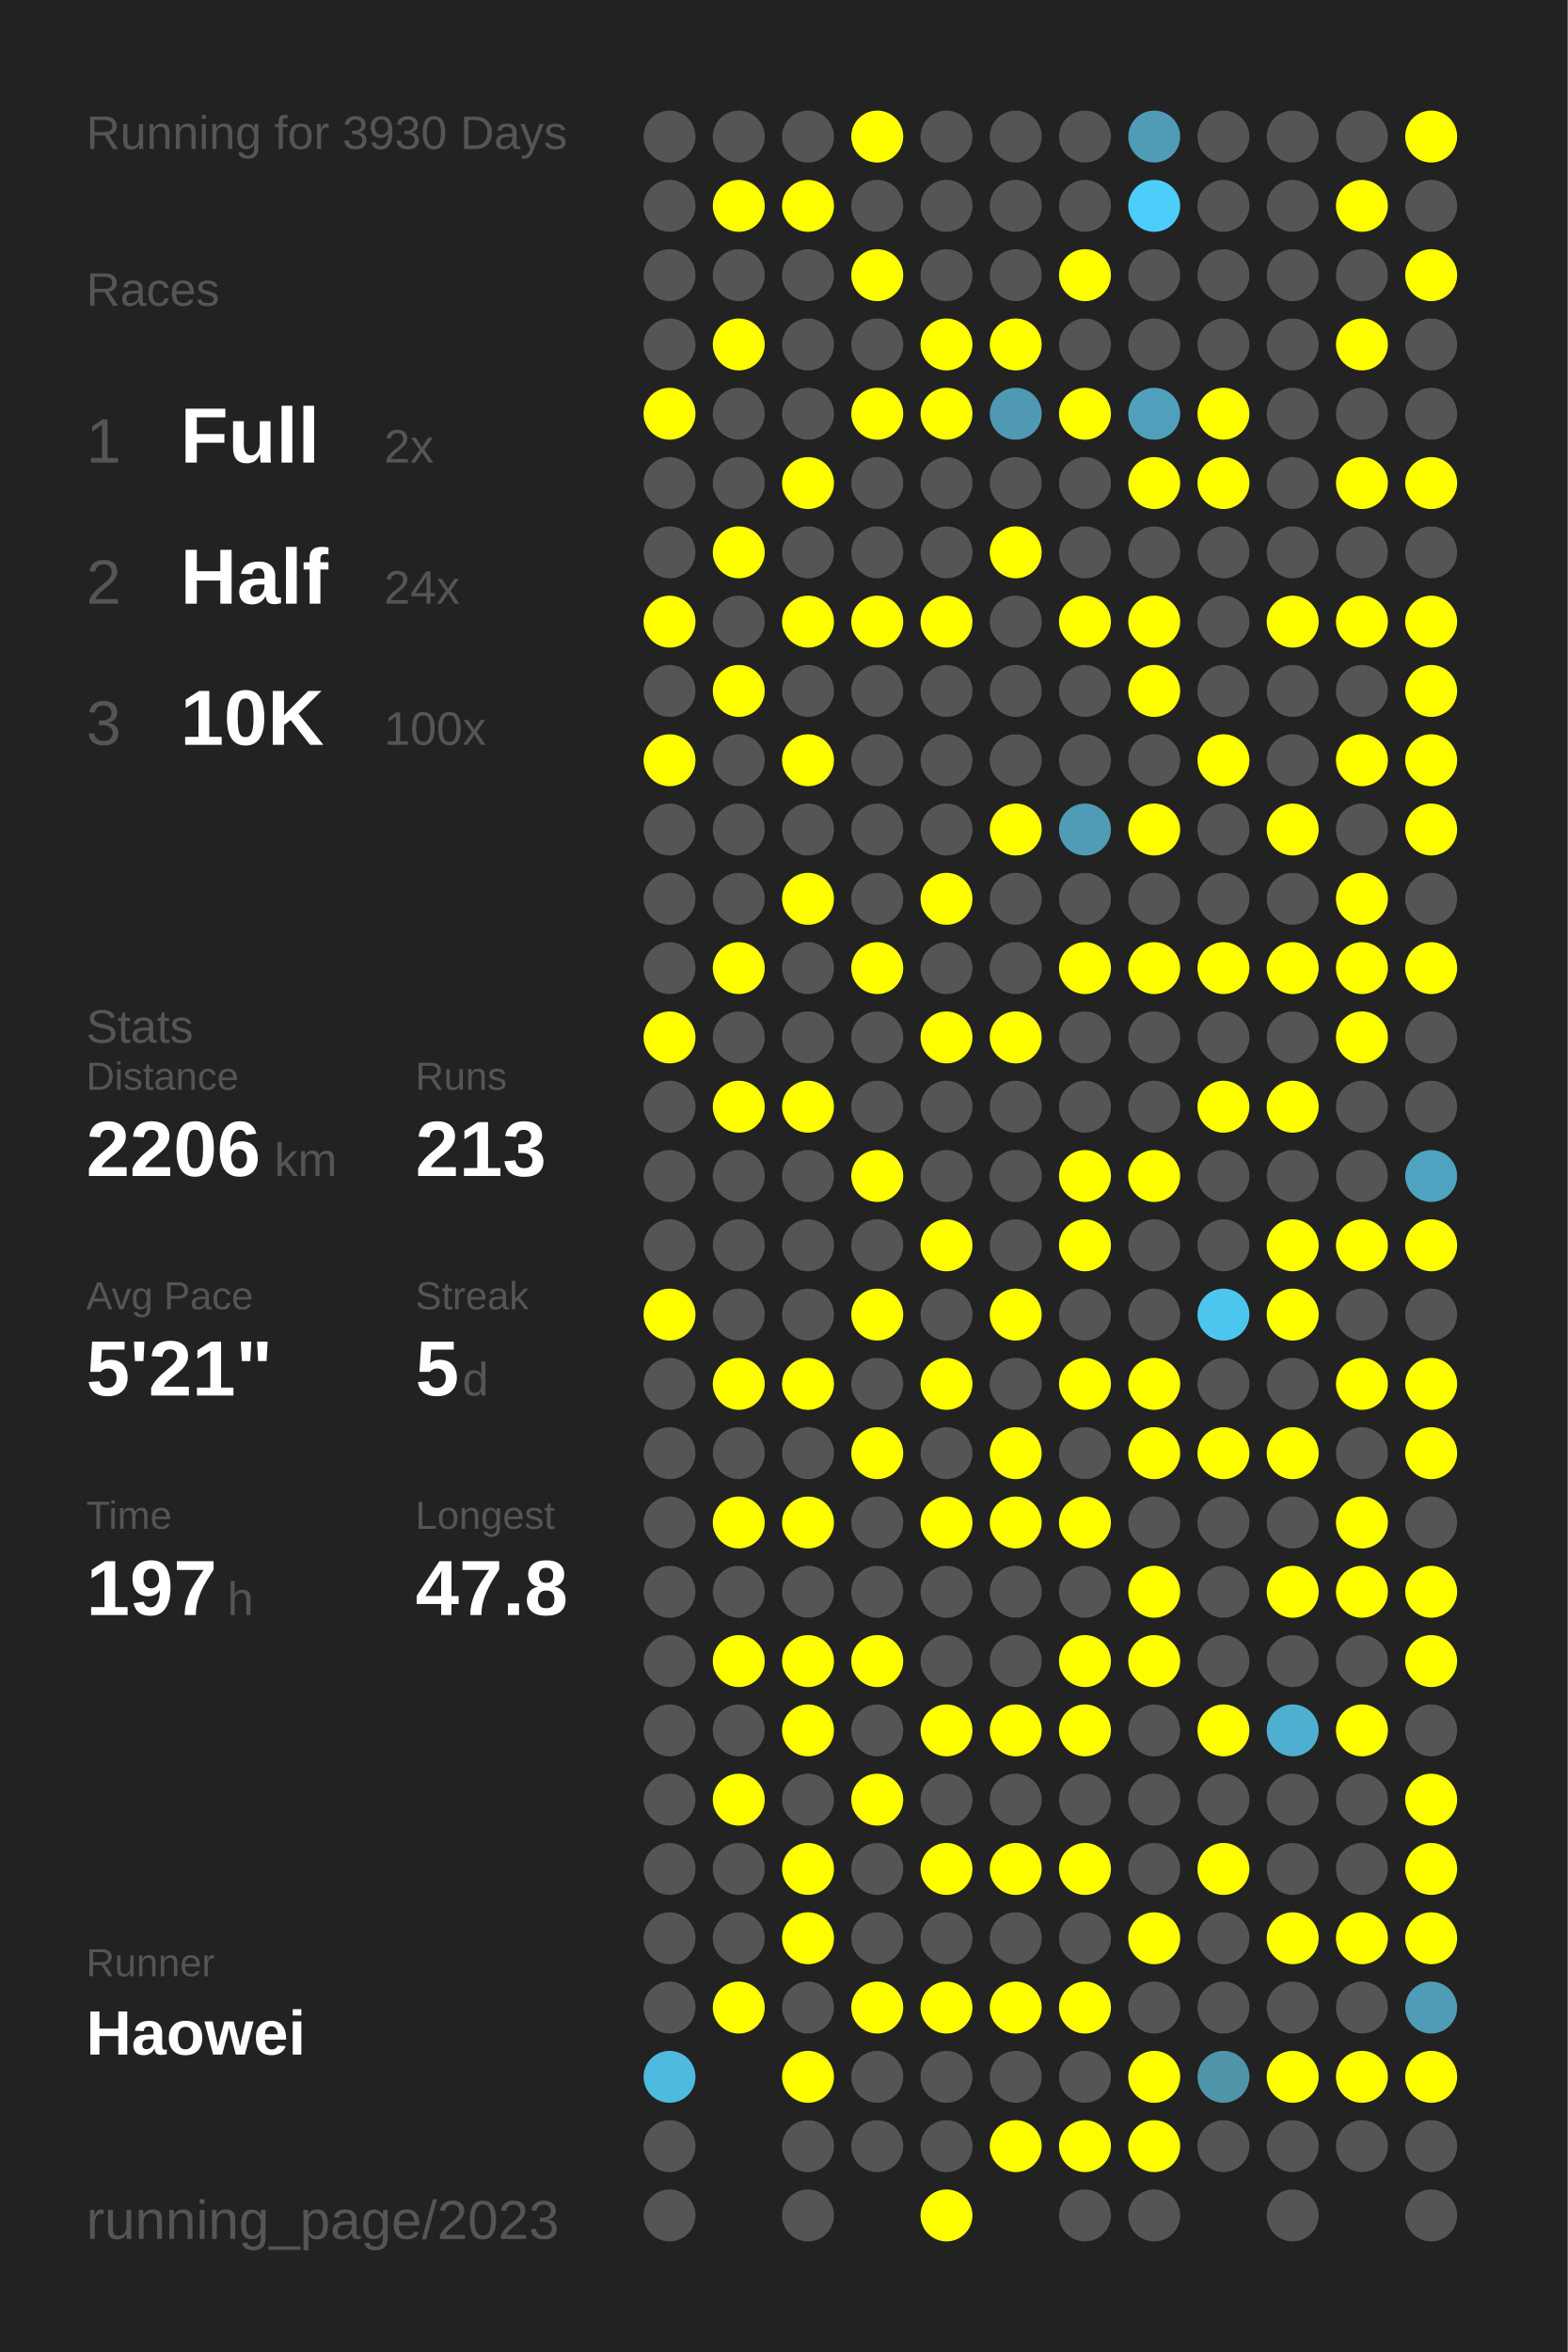
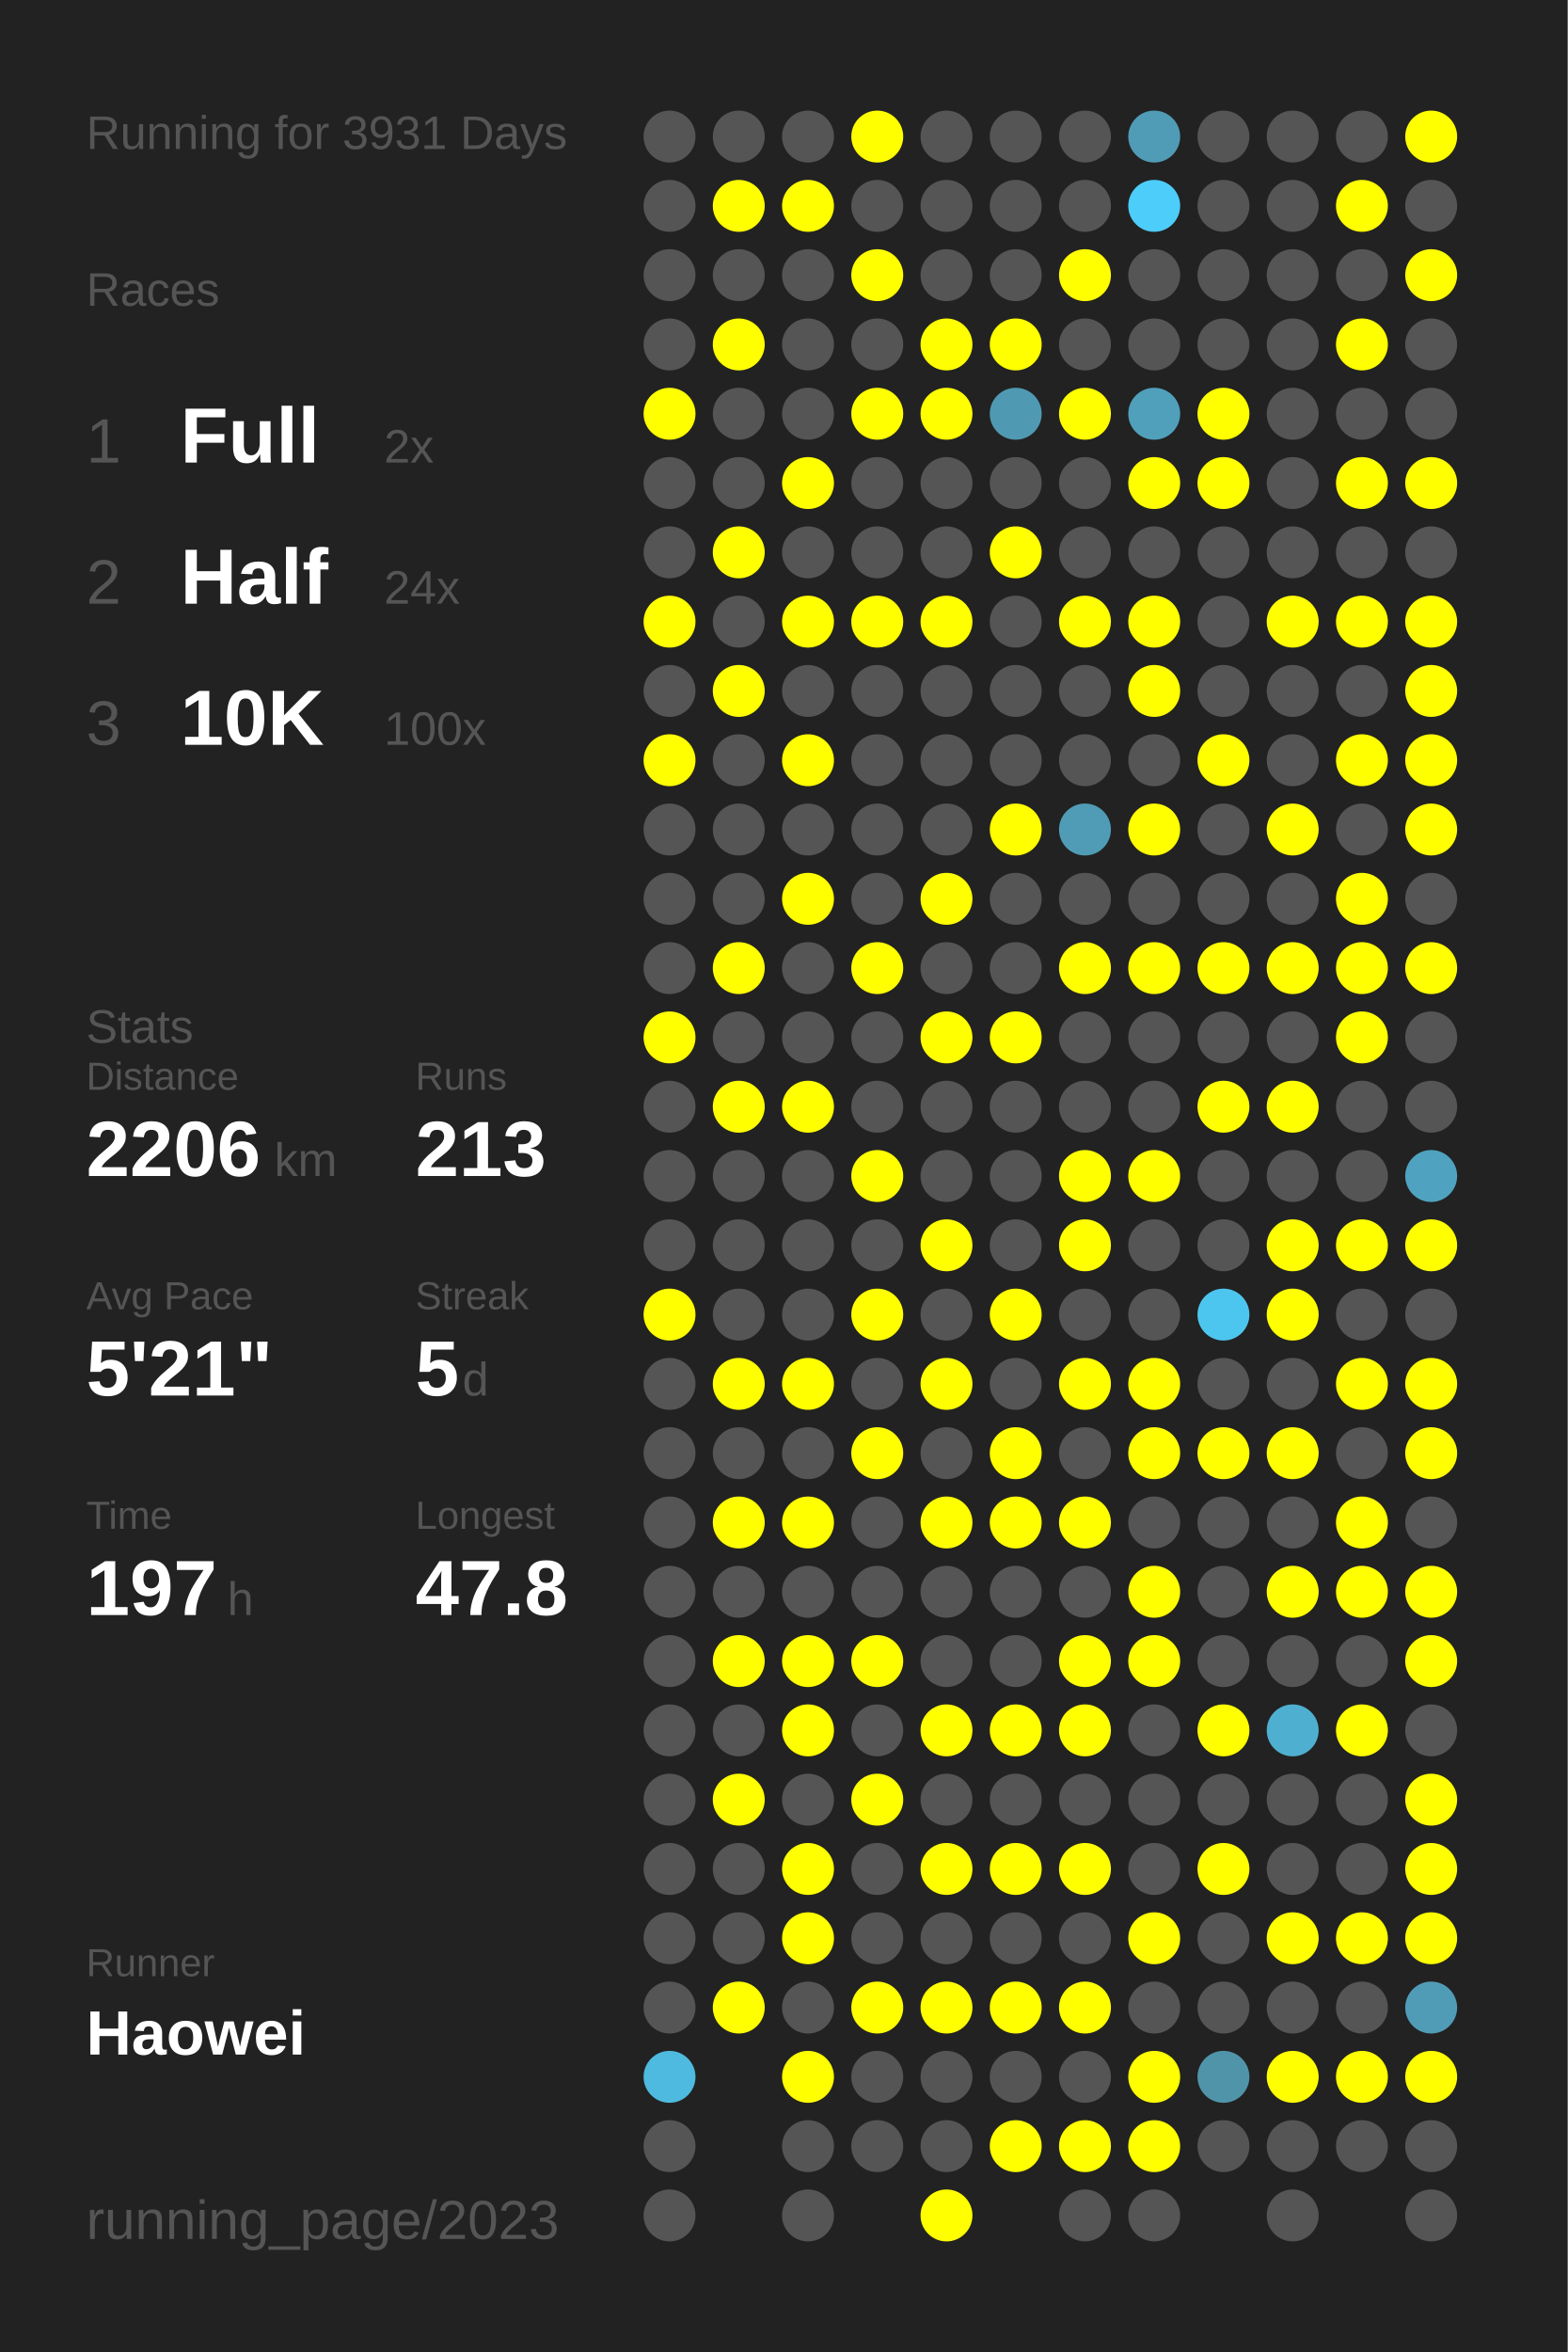
<svg xmlns="http://www.w3.org/2000/svg" baseProfile="full" height="300mm" version="1.1" viewBox="0,0,200,300" width="200mm">
  <defs />
  <rect fill="#222222" height="300" width="200" x="0" y="0" />
-   <text fill="#555555" style="font-size:6px; font-family:Arial;" x="11" y="19">Running for 3930 Days</text>
+   <text fill="#555555" style="font-size:6px; font-family:Arial;" x="11" y="19">Running for 3931 Days</text>
  <text fill="#555555" style="font-size:6px; font-family:Arial;" x="11" y="39">Races</text>
  <text fill="#555555" style="font-size:8px; font-family:Arial;" x="11" y="59">1</text>
  <text fill="#FFFFFF" style="font-size:10px; font-family:Arial; font-weight:bold;" x="23" y="59">Full</text>
  <text fill="#555555" style="font-size:6px; font-family:Arial;" x="49" y="59">2x</text>
  <text fill="#555555" style="font-size:8px; font-family:Arial;" x="11" y="77">2</text>
  <text fill="#FFFFFF" style="font-size:10px; font-family:Arial; font-weight:bold;" x="23" y="77">Half</text>
  <text fill="#555555" style="font-size:6px; font-family:Arial;" x="49" y="77">24x</text>
  <text fill="#555555" style="font-size:8px; font-family:Arial;" x="11" y="95">3</text>
  <text fill="#FFFFFF" style="font-size:10px; font-family:Arial; font-weight:bold;" x="23" y="95">10K</text>
  <text fill="#555555" style="font-size:6px; font-family:Arial;" x="49" y="95">100x</text>
  <text fill="#555555" style="font-size:6px; font-family:Arial;" x="11" y="133">Stats</text>
  <text fill="#555555" style="font-size:5px; font-family:Arial;" x="11" y="139">Distance</text>
  <text fill="#FFFFFF" style="font-size:10px; font-family:Arial; font-weight:bold;" x="11" y="150">2206</text>
  <text fill="#555555" style="font-size:6px; font-family:Arial;" x="35" y="150">km</text>
  <text fill="#555555" style="font-size:5px; font-family:Arial;" x="53" y="139">Runs</text>
  <text fill="#FFFFFF" style="font-size:10px; font-family:Arial; font-weight:bold;" x="53" y="150">213</text>
  <text fill="#555555" style="font-size:5px; font-family:Arial;" x="11" y="167">Avg Pace</text>
  <text fill="#FFFFFF" style="font-size:10px; font-family:Arial; font-weight:bold;" x="11" y="178">5'21"</text>
  <text fill="#555555" style="font-size:5px; font-family:Arial;" x="53" y="167">Streak</text>
  <text fill="#FFFFFF" style="font-size:10px; font-family:Arial; font-weight:bold;" x="53" y="178">5</text>
  <text fill="#555555" style="font-size:6px; font-family:Arial;" x="59" y="178">d</text>
  <text fill="#555555" style="font-size:5px; font-family:Arial;" x="11" y="195">Time</text>
  <text fill="#FFFFFF" style="font-size:10px; font-family:Arial; font-weight:bold;" x="11" y="206">197</text>
  <text fill="#555555" style="font-size:6px; font-family:Arial;" x="29" y="206">h</text>
  <text fill="#555555" style="font-size:5px; font-family:Arial;" x="53" y="195">Longest</text>
  <text fill="#FFFFFF" style="font-size:10px; font-family:Arial; font-weight:bold;" x="53" y="206">47.8</text>
  <text fill="#555555" style="font-size:5px; font-family:Arial;" x="11" y="252.065">Runner</text>
  <text fill="#FFFFFF" style="font-size:8px; font-family:Arial; font-weight:bold;" x="11" y="262.065">Haowei</text>
  <text fill="#555555" style="font-size:7px; font-family:Arial;" x="11" y="285.581">running_page/2023</text>
  <circle cx="85.417" cy="17.419" fill="#555555" r="3.312" />
  <circle cx="85.417" cy="26.258" fill="#555555" r="3.312" />
  <circle cx="85.417" cy="35.097" fill="#555555" r="3.312" />
  <circle cx="85.417" cy="43.935" fill="#555555" r="3.312" />
  <circle cx="85.417" cy="52.774" fill="#FFFF00" r="3.312" />
  <circle cx="85.417" cy="61.613" fill="#555555" r="3.312" />
  <circle cx="85.417" cy="70.452" fill="#555555" r="3.312" />
  <circle cx="85.417" cy="79.29" fill="#FFFF00" r="3.312" />
  <circle cx="85.417" cy="88.129" fill="#555555" r="3.312" />
  <circle cx="85.417" cy="96.968" fill="#FFFF00" r="3.312" />
  <circle cx="85.417" cy="105.806" fill="#555555" r="3.312" />
  <circle cx="85.417" cy="114.645" fill="#555555" r="3.312" />
  <circle cx="85.417" cy="123.484" fill="#555555" r="3.312" />
  <circle cx="85.417" cy="132.323" fill="#FFFF00" r="3.312" />
  <circle cx="85.417" cy="141.161" fill="#555555" r="3.312" />
  <circle cx="85.417" cy="150" fill="#555555" r="3.312" />
  <circle cx="85.417" cy="158.839" fill="#555555" r="3.312" />
  <circle cx="85.417" cy="167.677" fill="#FFFF00" r="3.312" />
  <circle cx="85.417" cy="176.516" fill="#555555" r="3.312" />
  <circle cx="85.417" cy="185.355" fill="#555555" r="3.312" />
  <circle cx="85.417" cy="194.194" fill="#555555" r="3.312" />
  <circle cx="85.417" cy="203.032" fill="#555555" r="3.312" />
  <circle cx="85.417" cy="211.871" fill="#555555" r="3.312" />
  <circle cx="85.417" cy="220.71" fill="#555555" r="3.312" />
  <circle cx="85.417" cy="229.548" fill="#555555" r="3.312" />
  <circle cx="85.417" cy="238.387" fill="#555555" r="3.312" />
  <circle cx="85.417" cy="247.226" fill="#555555" r="3.312" />
  <circle cx="85.417" cy="256.065" fill="#555555" r="3.312" />
  <circle cx="85.417" cy="264.903" fill="#4ebadf" r="3.312" />
  <circle cx="85.417" cy="273.742" fill="#555555" r="3.312" />
  <circle cx="85.417" cy="282.581" fill="#555555" r="3.312" />
  <circle cx="94.25" cy="17.419" fill="#555555" r="3.312" />
  <circle cx="94.25" cy="26.258" fill="#FFFF00" r="3.312" />
  <circle cx="94.25" cy="35.097" fill="#555555" r="3.312" />
  <circle cx="94.25" cy="43.935" fill="#FFFF00" r="3.312" />
  <circle cx="94.25" cy="52.774" fill="#555555" r="3.312" />
  <circle cx="94.25" cy="61.613" fill="#555555" r="3.312" />
  <circle cx="94.25" cy="70.452" fill="#FFFF00" r="3.312" />
  <circle cx="94.25" cy="79.29" fill="#555555" r="3.312" />
  <circle cx="94.25" cy="88.129" fill="#FFFF00" r="3.312" />
  <circle cx="94.25" cy="96.968" fill="#555555" r="3.312" />
  <circle cx="94.25" cy="105.806" fill="#555555" r="3.312" />
  <circle cx="94.25" cy="114.645" fill="#555555" r="3.312" />
  <circle cx="94.25" cy="123.484" fill="#FFFF00" r="3.312" />
  <circle cx="94.25" cy="132.323" fill="#555555" r="3.312" />
  <circle cx="94.25" cy="141.161" fill="#FFFF00" r="3.312" />
  <circle cx="94.25" cy="150" fill="#555555" r="3.312" />
  <circle cx="94.25" cy="158.839" fill="#555555" r="3.312" />
  <circle cx="94.25" cy="167.677" fill="#555555" r="3.312" />
  <circle cx="94.25" cy="176.516" fill="#FFFF00" r="3.312" />
  <circle cx="94.25" cy="185.355" fill="#555555" r="3.312" />
  <circle cx="94.25" cy="194.194" fill="#FFFF00" r="3.312" />
  <circle cx="94.25" cy="203.032" fill="#555555" r="3.312" />
  <circle cx="94.25" cy="211.871" fill="#FFFF00" r="3.312" />
  <circle cx="94.25" cy="220.71" fill="#555555" r="3.312" />
  <circle cx="94.25" cy="229.548" fill="#FFFF00" r="3.312" />
  <circle cx="94.25" cy="238.387" fill="#555555" r="3.312" />
  <circle cx="94.25" cy="247.226" fill="#555555" r="3.312" />
  <circle cx="94.25" cy="256.065" fill="#FFFF00" r="3.312" />
  <circle cx="103.083" cy="17.419" fill="#555555" r="3.312" />
  <circle cx="103.083" cy="26.258" fill="#FFFF00" r="3.312" />
  <circle cx="103.083" cy="35.097" fill="#555555" r="3.312" />
  <circle cx="103.083" cy="43.935" fill="#555555" r="3.312" />
  <circle cx="103.083" cy="52.774" fill="#555555" r="3.312" />
  <circle cx="103.083" cy="61.613" fill="#FFFF00" r="3.312" />
  <circle cx="103.083" cy="70.452" fill="#555555" r="3.312" />
  <circle cx="103.083" cy="79.29" fill="#FFFF00" r="3.312" />
  <circle cx="103.083" cy="88.129" fill="#555555" r="3.312" />
  <circle cx="103.083" cy="96.968" fill="#FFFF00" r="3.312" />
  <circle cx="103.083" cy="105.806" fill="#555555" r="3.312" />
  <circle cx="103.083" cy="114.645" fill="#FFFF00" r="3.312" />
  <circle cx="103.083" cy="123.484" fill="#555555" r="3.312" />
  <circle cx="103.083" cy="132.323" fill="#555555" r="3.312" />
  <circle cx="103.083" cy="141.161" fill="#FFFF00" r="3.312" />
  <circle cx="103.083" cy="150" fill="#555555" r="3.312" />
  <circle cx="103.083" cy="158.839" fill="#555555" r="3.312" />
  <circle cx="103.083" cy="167.677" fill="#555555" r="3.312" />
  <circle cx="103.083" cy="176.516" fill="#FFFF00" r="3.312" />
  <circle cx="103.083" cy="185.355" fill="#555555" r="3.312" />
  <circle cx="103.083" cy="194.194" fill="#FFFF00" r="3.312" />
  <circle cx="103.083" cy="203.032" fill="#555555" r="3.312" />
  <circle cx="103.083" cy="211.871" fill="#FFFF00" r="3.312" />
  <circle cx="103.083" cy="220.71" fill="#FFFF00" r="3.312" />
  <circle cx="103.083" cy="229.548" fill="#555555" r="3.312" />
  <circle cx="103.083" cy="238.387" fill="#FFFF00" r="3.312" />
  <circle cx="103.083" cy="247.226" fill="#FFFF00" r="3.312" />
  <circle cx="103.083" cy="256.065" fill="#555555" r="3.312" />
  <circle cx="103.083" cy="264.903" fill="#FFFF00" r="3.312" />
  <circle cx="103.083" cy="273.742" fill="#555555" r="3.312" />
  <circle cx="103.083" cy="282.581" fill="#555555" r="3.312" />
  <circle cx="111.917" cy="17.419" fill="#FFFF00" r="3.312" />
  <circle cx="111.917" cy="26.258" fill="#555555" r="3.312" />
  <circle cx="111.917" cy="35.097" fill="#FFFF00" r="3.312" />
  <circle cx="111.917" cy="43.935" fill="#555555" r="3.312" />
  <circle cx="111.917" cy="52.774" fill="#FFFF00" r="3.312" />
  <circle cx="111.917" cy="61.613" fill="#555555" r="3.312" />
  <circle cx="111.917" cy="70.452" fill="#555555" r="3.312" />
  <circle cx="111.917" cy="79.29" fill="#FFFF00" r="3.312" />
  <circle cx="111.917" cy="88.129" fill="#555555" r="3.312" />
  <circle cx="111.917" cy="96.968" fill="#555555" r="3.312" />
  <circle cx="111.917" cy="105.806" fill="#555555" r="3.312" />
  <circle cx="111.917" cy="114.645" fill="#555555" r="3.312" />
  <circle cx="111.917" cy="123.484" fill="#FFFF00" r="3.312" />
  <circle cx="111.917" cy="132.323" fill="#555555" r="3.312" />
  <circle cx="111.917" cy="141.161" fill="#555555" r="3.312" />
  <circle cx="111.917" cy="150" fill="#FFFF00" r="3.312" />
  <circle cx="111.917" cy="158.839" fill="#555555" r="3.312" />
  <circle cx="111.917" cy="167.677" fill="#FFFF00" r="3.312" />
  <circle cx="111.917" cy="176.516" fill="#555555" r="3.312" />
  <circle cx="111.917" cy="185.355" fill="#FFFF00" r="3.312" />
  <circle cx="111.917" cy="194.194" fill="#555555" r="3.312" />
  <circle cx="111.917" cy="203.032" fill="#555555" r="3.312" />
  <circle cx="111.917" cy="211.871" fill="#FFFF00" r="3.312" />
  <circle cx="111.917" cy="220.71" fill="#555555" r="3.312" />
  <circle cx="111.917" cy="229.548" fill="#FFFF00" r="3.312" />
  <circle cx="111.917" cy="238.387" fill="#555555" r="3.312" />
  <circle cx="111.917" cy="247.226" fill="#555555" r="3.312" />
  <circle cx="111.917" cy="256.065" fill="#FFFF00" r="3.312" />
  <circle cx="111.917" cy="264.903" fill="#555555" r="3.312" />
  <circle cx="111.917" cy="273.742" fill="#555555" r="3.312" />
  <circle cx="120.75" cy="17.419" fill="#555555" r="3.312" />
  <circle cx="120.75" cy="26.258" fill="#555555" r="3.312" />
  <circle cx="120.75" cy="35.097" fill="#555555" r="3.312" />
  <circle cx="120.75" cy="43.935" fill="#FFFF00" r="3.312" />
  <circle cx="120.75" cy="52.774" fill="#FFFF00" r="3.312" />
  <circle cx="120.75" cy="61.613" fill="#555555" r="3.312" />
  <circle cx="120.75" cy="70.452" fill="#555555" r="3.312" />
  <circle cx="120.75" cy="79.29" fill="#FFFF00" r="3.312" />
  <circle cx="120.75" cy="88.129" fill="#555555" r="3.312" />
  <circle cx="120.75" cy="96.968" fill="#555555" r="3.312" />
  <circle cx="120.75" cy="105.806" fill="#555555" r="3.312" />
  <circle cx="120.75" cy="114.645" fill="#FFFF00" r="3.312" />
  <circle cx="120.75" cy="123.484" fill="#555555" r="3.312" />
  <circle cx="120.75" cy="132.323" fill="#FFFF00" r="3.312" />
  <circle cx="120.75" cy="141.161" fill="#555555" r="3.312" />
  <circle cx="120.75" cy="150" fill="#555555" r="3.312" />
  <circle cx="120.75" cy="158.839" fill="#FFFF00" r="3.312" />
  <circle cx="120.75" cy="167.677" fill="#555555" r="3.312" />
  <circle cx="120.75" cy="176.516" fill="#FFFF00" r="3.312" />
  <circle cx="120.75" cy="185.355" fill="#555555" r="3.312" />
  <circle cx="120.75" cy="194.194" fill="#FFFF00" r="3.312" />
  <circle cx="120.75" cy="203.032" fill="#555555" r="3.312" />
  <circle cx="120.75" cy="211.871" fill="#555555" r="3.312" />
  <circle cx="120.75" cy="220.71" fill="#FFFF00" r="3.312" />
  <circle cx="120.75" cy="229.548" fill="#555555" r="3.312" />
  <circle cx="120.75" cy="238.387" fill="#FFFF00" r="3.312" />
  <circle cx="120.75" cy="247.226" fill="#555555" r="3.312" />
  <circle cx="120.75" cy="256.065" fill="#FFFF00" r="3.312" />
  <circle cx="120.75" cy="264.903" fill="#555555" r="3.312" />
  <circle cx="120.75" cy="273.742" fill="#555555" r="3.312" />
  <circle cx="120.75" cy="282.581" fill="#FFFF00" r="3.312" />
  <circle cx="129.583" cy="17.419" fill="#555555" r="3.312" />
  <circle cx="129.583" cy="26.258" fill="#555555" r="3.312" />
  <circle cx="129.583" cy="35.097" fill="#555555" r="3.312" />
  <circle cx="129.583" cy="43.935" fill="#FFFF00" r="3.312" />
  <circle cx="129.583" cy="52.774" fill="#5099b2" r="3.312" />
  <circle cx="129.583" cy="61.613" fill="#555555" r="3.312" />
  <circle cx="129.583" cy="70.452" fill="#FFFF00" r="3.312" />
  <circle cx="129.583" cy="79.29" fill="#555555" r="3.312" />
  <circle cx="129.583" cy="88.129" fill="#555555" r="3.312" />
  <circle cx="129.583" cy="96.968" fill="#555555" r="3.312" />
  <circle cx="129.583" cy="105.806" fill="#FFFF00" r="3.312" />
  <circle cx="129.583" cy="114.645" fill="#555555" r="3.312" />
  <circle cx="129.583" cy="123.484" fill="#555555" r="3.312" />
  <circle cx="129.583" cy="132.323" fill="#FFFF00" r="3.312" />
  <circle cx="129.583" cy="141.161" fill="#555555" r="3.312" />
  <circle cx="129.583" cy="150" fill="#555555" r="3.312" />
  <circle cx="129.583" cy="158.839" fill="#555555" r="3.312" />
  <circle cx="129.583" cy="167.677" fill="#FFFF00" r="3.312" />
  <circle cx="129.583" cy="176.516" fill="#555555" r="3.312" />
  <circle cx="129.583" cy="185.355" fill="#FFFF00" r="3.312" />
  <circle cx="129.583" cy="194.194" fill="#FFFF00" r="3.312" />
  <circle cx="129.583" cy="203.032" fill="#555555" r="3.312" />
  <circle cx="129.583" cy="211.871" fill="#555555" r="3.312" />
  <circle cx="129.583" cy="220.71" fill="#FFFF00" r="3.312" />
  <circle cx="129.583" cy="229.548" fill="#555555" r="3.312" />
  <circle cx="129.583" cy="238.387" fill="#FFFF00" r="3.312" />
  <circle cx="129.583" cy="247.226" fill="#555555" r="3.312" />
  <circle cx="129.583" cy="256.065" fill="#FFFF00" r="3.312" />
  <circle cx="129.583" cy="264.903" fill="#555555" r="3.312" />
  <circle cx="129.583" cy="273.742" fill="#FFFF00" r="3.312" />
  <circle cx="138.417" cy="17.419" fill="#555555" r="3.312" />
  <circle cx="138.417" cy="26.258" fill="#555555" r="3.312" />
  <circle cx="138.417" cy="35.097" fill="#FFFF00" r="3.312" />
  <circle cx="138.417" cy="43.935" fill="#555555" r="3.312" />
  <circle cx="138.417" cy="52.774" fill="#FFFF00" r="3.312" />
  <circle cx="138.417" cy="61.613" fill="#555555" r="3.312" />
  <circle cx="138.417" cy="70.452" fill="#555555" r="3.312" />
  <circle cx="138.417" cy="79.29" fill="#FFFF00" r="3.312" />
  <circle cx="138.417" cy="88.129" fill="#555555" r="3.312" />
  <circle cx="138.417" cy="96.968" fill="#555555" r="3.312" />
  <circle cx="138.417" cy="105.806" fill="#509cb6" r="3.312" />
  <circle cx="138.417" cy="114.645" fill="#555555" r="3.312" />
  <circle cx="138.417" cy="123.484" fill="#FFFF00" r="3.312" />
  <circle cx="138.417" cy="132.323" fill="#555555" r="3.312" />
  <circle cx="138.417" cy="141.161" fill="#555555" r="3.312" />
  <circle cx="138.417" cy="150" fill="#FFFF00" r="3.312" />
  <circle cx="138.417" cy="158.839" fill="#FFFF00" r="3.312" />
  <circle cx="138.417" cy="167.677" fill="#555555" r="3.312" />
  <circle cx="138.417" cy="176.516" fill="#FFFF00" r="3.312" />
  <circle cx="138.417" cy="185.355" fill="#555555" r="3.312" />
  <circle cx="138.417" cy="194.194" fill="#FFFF00" r="3.312" />
  <circle cx="138.417" cy="203.032" fill="#555555" r="3.312" />
  <circle cx="138.417" cy="211.871" fill="#FFFF00" r="3.312" />
  <circle cx="138.417" cy="220.71" fill="#FFFF00" r="3.312" />
  <circle cx="138.417" cy="229.548" fill="#555555" r="3.312" />
  <circle cx="138.417" cy="238.387" fill="#FFFF00" r="3.312" />
  <circle cx="138.417" cy="247.226" fill="#555555" r="3.312" />
  <circle cx="138.417" cy="256.065" fill="#FFFF00" r="3.312" />
  <circle cx="138.417" cy="264.903" fill="#555555" r="3.312" />
  <circle cx="138.417" cy="273.742" fill="#FFFF00" r="3.312" />
  <circle cx="138.417" cy="282.581" fill="#555555" r="3.312" />
  <circle cx="147.25" cy="17.419" fill="#509bb5" r="3.312" />
  <circle cx="147.25" cy="26.258" fill="#4dcdf9" r="3.312" />
  <circle cx="147.25" cy="35.097" fill="#555555" r="3.312" />
  <circle cx="147.25" cy="43.935" fill="#555555" r="3.312" />
  <circle cx="147.25" cy="52.774" fill="#50a0bb" r="3.312" />
  <circle cx="147.25" cy="61.613" fill="#FFFF00" r="3.312" />
  <circle cx="147.25" cy="70.452" fill="#555555" r="3.312" />
  <circle cx="147.25" cy="79.29" fill="#FFFF00" r="3.312" />
  <circle cx="147.25" cy="88.129" fill="#FFFF00" r="3.312" />
  <circle cx="147.25" cy="96.968" fill="#555555" r="3.312" />
  <circle cx="147.25" cy="105.806" fill="#FFFF00" r="3.312" />
  <circle cx="147.25" cy="114.645" fill="#555555" r="3.312" />
  <circle cx="147.25" cy="123.484" fill="#FFFF00" r="3.312" />
  <circle cx="147.25" cy="132.323" fill="#555555" r="3.312" />
  <circle cx="147.25" cy="141.161" fill="#555555" r="3.312" />
  <circle cx="147.25" cy="150" fill="#FFFF00" r="3.312" />
  <circle cx="147.25" cy="158.839" fill="#555555" r="3.312" />
  <circle cx="147.25" cy="167.677" fill="#555555" r="3.312" />
  <circle cx="147.25" cy="176.516" fill="#FFFF00" r="3.312" />
  <circle cx="147.25" cy="185.355" fill="#FFFF00" r="3.312" />
  <circle cx="147.25" cy="194.194" fill="#555555" r="3.312" />
  <circle cx="147.25" cy="203.032" fill="#FFFF00" r="3.312" />
  <circle cx="147.25" cy="211.871" fill="#FFFF00" r="3.312" />
  <circle cx="147.25" cy="220.71" fill="#555555" r="3.312" />
  <circle cx="147.25" cy="229.548" fill="#555555" r="3.312" />
  <circle cx="147.25" cy="238.387" fill="#555555" r="3.312" />
  <circle cx="147.25" cy="247.226" fill="#FFFF00" r="3.312" />
  <circle cx="147.25" cy="256.065" fill="#555555" r="3.312" />
  <circle cx="147.25" cy="264.903" fill="#FFFF00" r="3.312" />
  <circle cx="147.25" cy="273.742" fill="#FFFF00" r="3.312" />
  <circle cx="147.25" cy="282.581" fill="#555555" r="3.312" />
  <circle cx="156.083" cy="17.419" fill="#555555" r="3.312" />
  <circle cx="156.083" cy="26.258" fill="#555555" r="3.312" />
  <circle cx="156.083" cy="35.097" fill="#555555" r="3.312" />
  <circle cx="156.083" cy="43.935" fill="#555555" r="3.312" />
  <circle cx="156.083" cy="52.774" fill="#FFFF00" r="3.312" />
  <circle cx="156.083" cy="61.613" fill="#FFFF00" r="3.312" />
  <circle cx="156.083" cy="70.452" fill="#555555" r="3.312" />
  <circle cx="156.083" cy="79.29" fill="#555555" r="3.312" />
  <circle cx="156.083" cy="88.129" fill="#555555" r="3.312" />
  <circle cx="156.083" cy="96.968" fill="#FFFF00" r="3.312" />
  <circle cx="156.083" cy="105.806" fill="#555555" r="3.312" />
  <circle cx="156.083" cy="114.645" fill="#555555" r="3.312" />
  <circle cx="156.083" cy="123.484" fill="#FFFF00" r="3.312" />
  <circle cx="156.083" cy="132.323" fill="#555555" r="3.312" />
  <circle cx="156.083" cy="141.161" fill="#FFFF00" r="3.312" />
  <circle cx="156.083" cy="150" fill="#555555" r="3.312" />
  <circle cx="156.083" cy="158.839" fill="#555555" r="3.312" />
  <circle cx="156.083" cy="167.677" fill="#4dc6ef" r="3.312" />
  <circle cx="156.083" cy="176.516" fill="#555555" r="3.312" />
  <circle cx="156.083" cy="185.355" fill="#FFFF00" r="3.312" />
  <circle cx="156.083" cy="194.194" fill="#555555" r="3.312" />
  <circle cx="156.083" cy="203.032" fill="#555555" r="3.312" />
  <circle cx="156.083" cy="211.871" fill="#555555" r="3.312" />
  <circle cx="156.083" cy="220.71" fill="#FFFF00" r="3.312" />
  <circle cx="156.083" cy="229.548" fill="#555555" r="3.312" />
  <circle cx="156.083" cy="238.387" fill="#FFFF00" r="3.312" />
  <circle cx="156.083" cy="247.226" fill="#555555" r="3.312" />
  <circle cx="156.083" cy="256.065" fill="#555555" r="3.312" />
  <circle cx="156.083" cy="264.903" fill="#5094aa" r="3.312" />
  <circle cx="156.083" cy="273.742" fill="#555555" r="3.312" />
  <circle cx="164.917" cy="17.419" fill="#555555" r="3.312" />
  <circle cx="164.917" cy="26.258" fill="#555555" r="3.312" />
  <circle cx="164.917" cy="35.097" fill="#555555" r="3.312" />
  <circle cx="164.917" cy="43.935" fill="#555555" r="3.312" />
  <circle cx="164.917" cy="52.774" fill="#555555" r="3.312" />
  <circle cx="164.917" cy="61.613" fill="#555555" r="3.312" />
  <circle cx="164.917" cy="70.452" fill="#555555" r="3.312" />
  <circle cx="164.917" cy="79.29" fill="#FFFF00" r="3.312" />
  <circle cx="164.917" cy="88.129" fill="#555555" r="3.312" />
  <circle cx="164.917" cy="96.968" fill="#555555" r="3.312" />
  <circle cx="164.917" cy="105.806" fill="#FFFF00" r="3.312" />
  <circle cx="164.917" cy="114.645" fill="#555555" r="3.312" />
  <circle cx="164.917" cy="123.484" fill="#FFFF00" r="3.312" />
  <circle cx="164.917" cy="132.323" fill="#555555" r="3.312" />
  <circle cx="164.917" cy="141.161" fill="#FFFF00" r="3.312" />
  <circle cx="164.917" cy="150" fill="#555555" r="3.312" />
  <circle cx="164.917" cy="158.839" fill="#FFFF00" r="3.312" />
  <circle cx="164.917" cy="167.677" fill="#FFFF00" r="3.312" />
  <circle cx="164.917" cy="176.516" fill="#555555" r="3.312" />
  <circle cx="164.917" cy="185.355" fill="#FFFF00" r="3.312" />
  <circle cx="164.917" cy="194.194" fill="#555555" r="3.312" />
  <circle cx="164.917" cy="203.032" fill="#FFFF00" r="3.312" />
  <circle cx="164.917" cy="211.871" fill="#555555" r="3.312" />
  <circle cx="164.917" cy="220.71" fill="#4fafd0" r="3.312" />
  <circle cx="164.917" cy="229.548" fill="#555555" r="3.312" />
  <circle cx="164.917" cy="238.387" fill="#555555" r="3.312" />
  <circle cx="164.917" cy="247.226" fill="#FFFF00" r="3.312" />
  <circle cx="164.917" cy="256.065" fill="#555555" r="3.312" />
  <circle cx="164.917" cy="264.903" fill="#FFFF00" r="3.312" />
  <circle cx="164.917" cy="273.742" fill="#555555" r="3.312" />
  <circle cx="164.917" cy="282.581" fill="#555555" r="3.312" />
  <circle cx="173.75" cy="17.419" fill="#555555" r="3.312" />
  <circle cx="173.75" cy="26.258" fill="#FFFF00" r="3.312" />
  <circle cx="173.75" cy="35.097" fill="#555555" r="3.312" />
  <circle cx="173.75" cy="43.935" fill="#FFFF00" r="3.312" />
  <circle cx="173.75" cy="52.774" fill="#555555" r="3.312" />
  <circle cx="173.75" cy="61.613" fill="#FFFF00" r="3.312" />
  <circle cx="173.75" cy="70.452" fill="#555555" r="3.312" />
  <circle cx="173.75" cy="79.29" fill="#FFFF00" r="3.312" />
  <circle cx="173.75" cy="88.129" fill="#555555" r="3.312" />
  <circle cx="173.75" cy="96.968" fill="#FFFF00" r="3.312" />
  <circle cx="173.75" cy="105.806" fill="#555555" r="3.312" />
  <circle cx="173.75" cy="114.645" fill="#FFFF00" r="3.312" />
  <circle cx="173.75" cy="123.484" fill="#FFFF00" r="3.312" />
  <circle cx="173.75" cy="132.323" fill="#FFFF00" r="3.312" />
  <circle cx="173.75" cy="141.161" fill="#555555" r="3.312" />
  <circle cx="173.75" cy="150" fill="#555555" r="3.312" />
  <circle cx="173.75" cy="158.839" fill="#FFFF00" r="3.312" />
  <circle cx="173.75" cy="167.677" fill="#555555" r="3.312" />
  <circle cx="173.75" cy="176.516" fill="#FFFF00" r="3.312" />
  <circle cx="173.75" cy="185.355" fill="#555555" r="3.312" />
  <circle cx="173.75" cy="194.194" fill="#FFFF00" r="3.312" />
  <circle cx="173.75" cy="203.032" fill="#FFFF00" r="3.312" />
  <circle cx="173.75" cy="211.871" fill="#555555" r="3.312" />
  <circle cx="173.75" cy="220.71" fill="#FFFF00" r="3.312" />
  <circle cx="173.75" cy="229.548" fill="#555555" r="3.312" />
  <circle cx="173.75" cy="238.387" fill="#555555" r="3.312" />
  <circle cx="173.75" cy="247.226" fill="#FFFF00" r="3.312" />
  <circle cx="173.75" cy="256.065" fill="#555555" r="3.312" />
  <circle cx="173.75" cy="264.903" fill="#FFFF00" r="3.312" />
  <circle cx="173.75" cy="273.742" fill="#555555" r="3.312" />
  <circle cx="182.583" cy="17.419" fill="#FFFF00" r="3.312" />
  <circle cx="182.583" cy="26.258" fill="#555555" r="3.312" />
  <circle cx="182.583" cy="35.097" fill="#FFFF00" r="3.312" />
  <circle cx="182.583" cy="43.935" fill="#555555" r="3.312" />
  <circle cx="182.583" cy="52.774" fill="#555555" r="3.312" />
  <circle cx="182.583" cy="61.613" fill="#FFFF00" r="3.312" />
  <circle cx="182.583" cy="70.452" fill="#555555" r="3.312" />
  <circle cx="182.583" cy="79.29" fill="#FFFF00" r="3.312" />
  <circle cx="182.583" cy="88.129" fill="#FFFF00" r="3.312" />
  <circle cx="182.583" cy="96.968" fill="#FFFF00" r="3.312" />
  <circle cx="182.583" cy="105.806" fill="#FFFF00" r="3.312" />
  <circle cx="182.583" cy="114.645" fill="#555555" r="3.312" />
  <circle cx="182.583" cy="123.484" fill="#FFFF00" r="3.312" />
  <circle cx="182.583" cy="132.323" fill="#555555" r="3.312" />
  <circle cx="182.583" cy="141.161" fill="#555555" r="3.312" />
  <circle cx="182.583" cy="150" fill="#4fa3c0" r="3.312" />
  <circle cx="182.583" cy="158.839" fill="#FFFF00" r="3.312" />
  <circle cx="182.583" cy="167.677" fill="#555555" r="3.312" />
  <circle cx="182.583" cy="176.516" fill="#FFFF00" r="3.312" />
  <circle cx="182.583" cy="185.355" fill="#FFFF00" r="3.312" />
  <circle cx="182.583" cy="194.194" fill="#555555" r="3.312" />
  <circle cx="182.583" cy="203.032" fill="#FFFF00" r="3.312" />
  <circle cx="182.583" cy="211.871" fill="#FFFF00" r="3.312" />
  <circle cx="182.583" cy="220.71" fill="#555555" r="3.312" />
  <circle cx="182.583" cy="229.548" fill="#FFFF00" r="3.312" />
  <circle cx="182.583" cy="238.387" fill="#FFFF00" r="3.312" />
  <circle cx="182.583" cy="247.226" fill="#FFFF00" r="3.312" />
  <circle cx="182.583" cy="256.065" fill="#509cb6" r="3.312" />
  <circle cx="182.583" cy="264.903" fill="#FFFF00" r="3.312" />
  <circle cx="182.583" cy="273.742" fill="#555555" r="3.312" />
  <circle cx="182.583" cy="282.581" fill="#555555" r="3.312" />
</svg>
